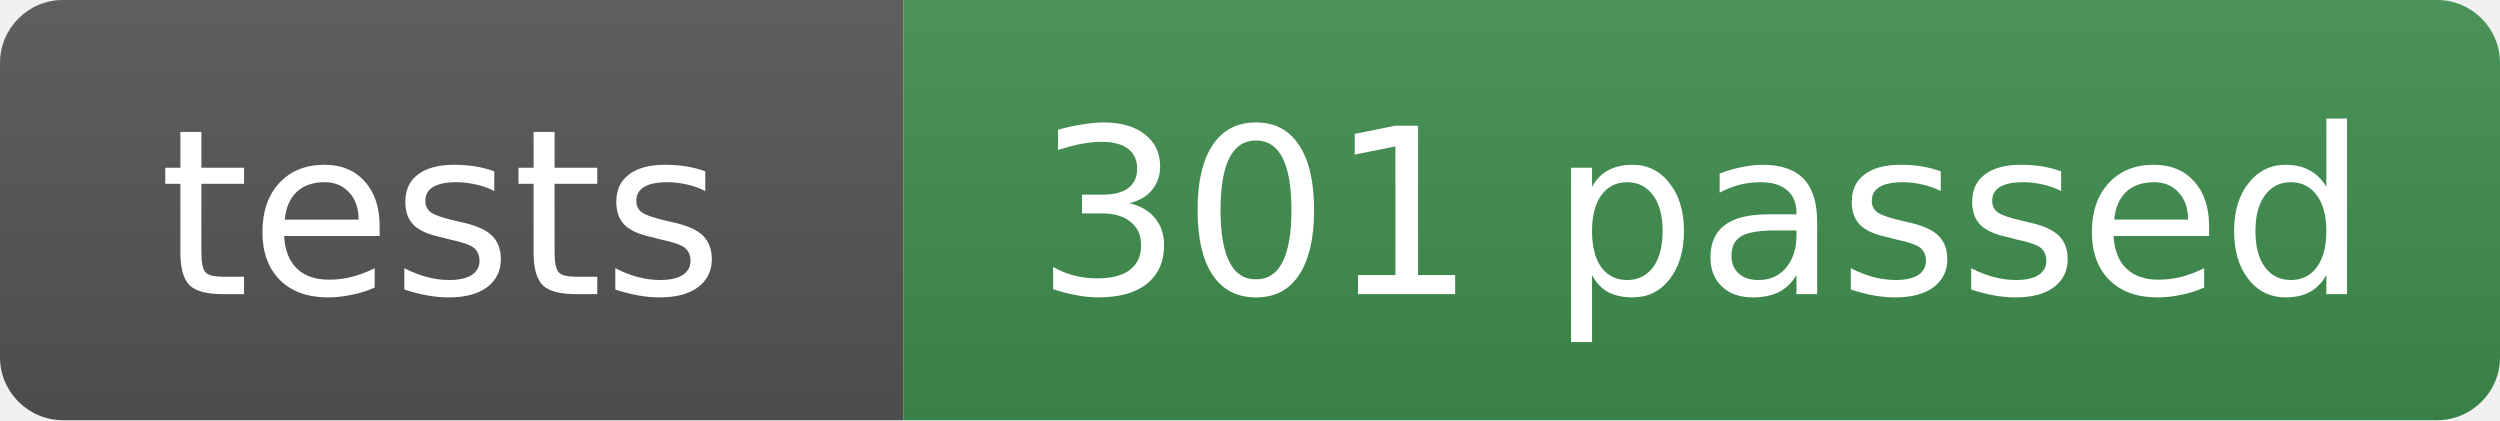
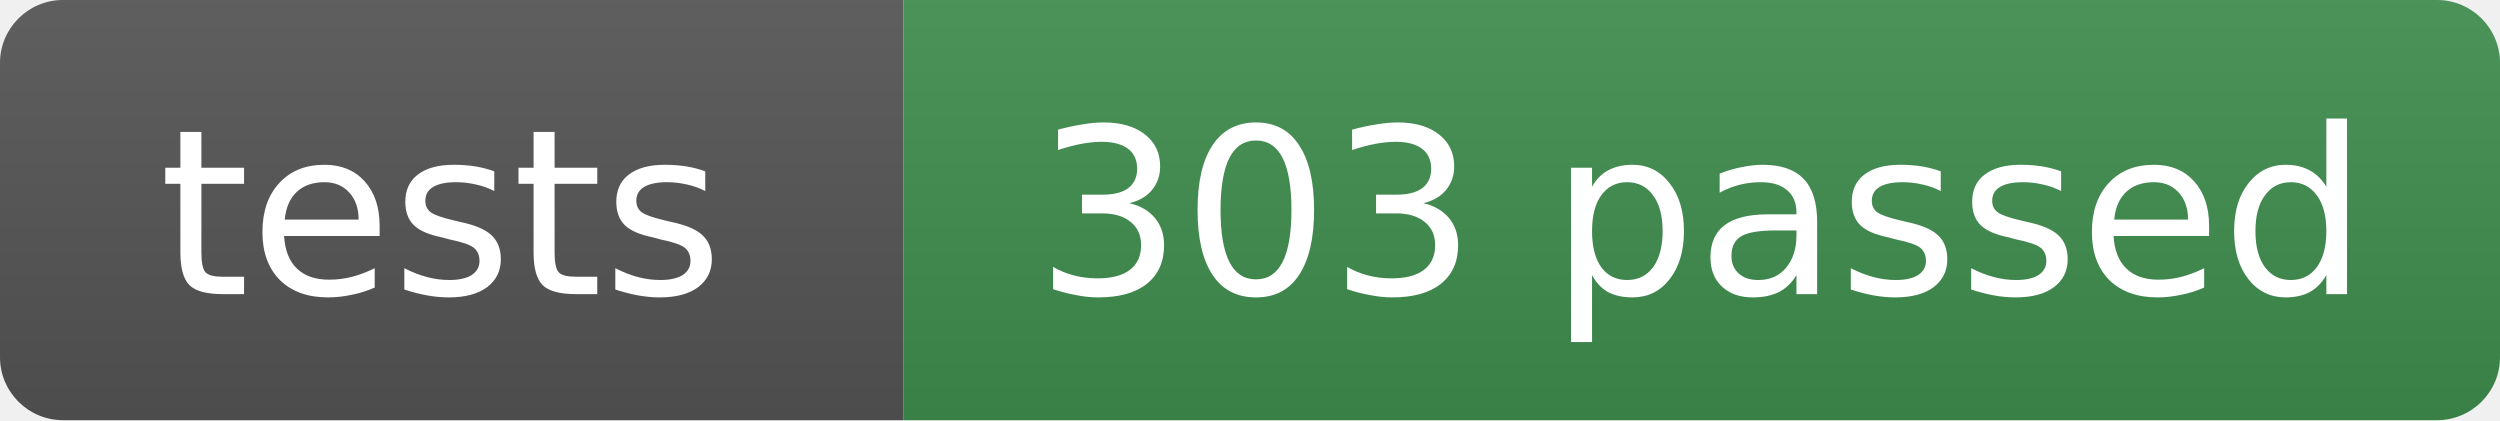
- <svg xmlns="http://www.w3.org/2000/svg" width="119" height="20" role="img" aria-label="tests: 301 passed">
+ <svg xmlns="http://www.w3.org/2000/svg" width="119" height="20" role="img" aria-label="tests: 303 passed">
  <linearGradient id="s" x2="0" y2="100%">
    <stop offset="0" stop-color="#bbb" stop-opacity=".1" />
    <stop offset="1" stop-opacity=".1" />
  </linearGradient>
  <clipPath id="r">
    <rect width="119" height="20" rx="3" fill="#fff" />
  </clipPath>
  <g clip-path="url(#r)">
    <rect width="43" height="20" fill="#555" />
    <rect x="43" width="76" height="20" fill="#3f8f4f" />
    <rect width="119" height="20" fill="url(#s)" />
  </g>
  <g fill="#fff" text-anchor="middle" font-family="Verdana,Geneva,DejaVu Sans,sans-serif" font-size="11">
    <text x="21" y="14">tests</text>
-     <text x="81" y="14">301 passed</text>
+     <text x="81" y="14">303 passed</text>
  </g>
</svg>
